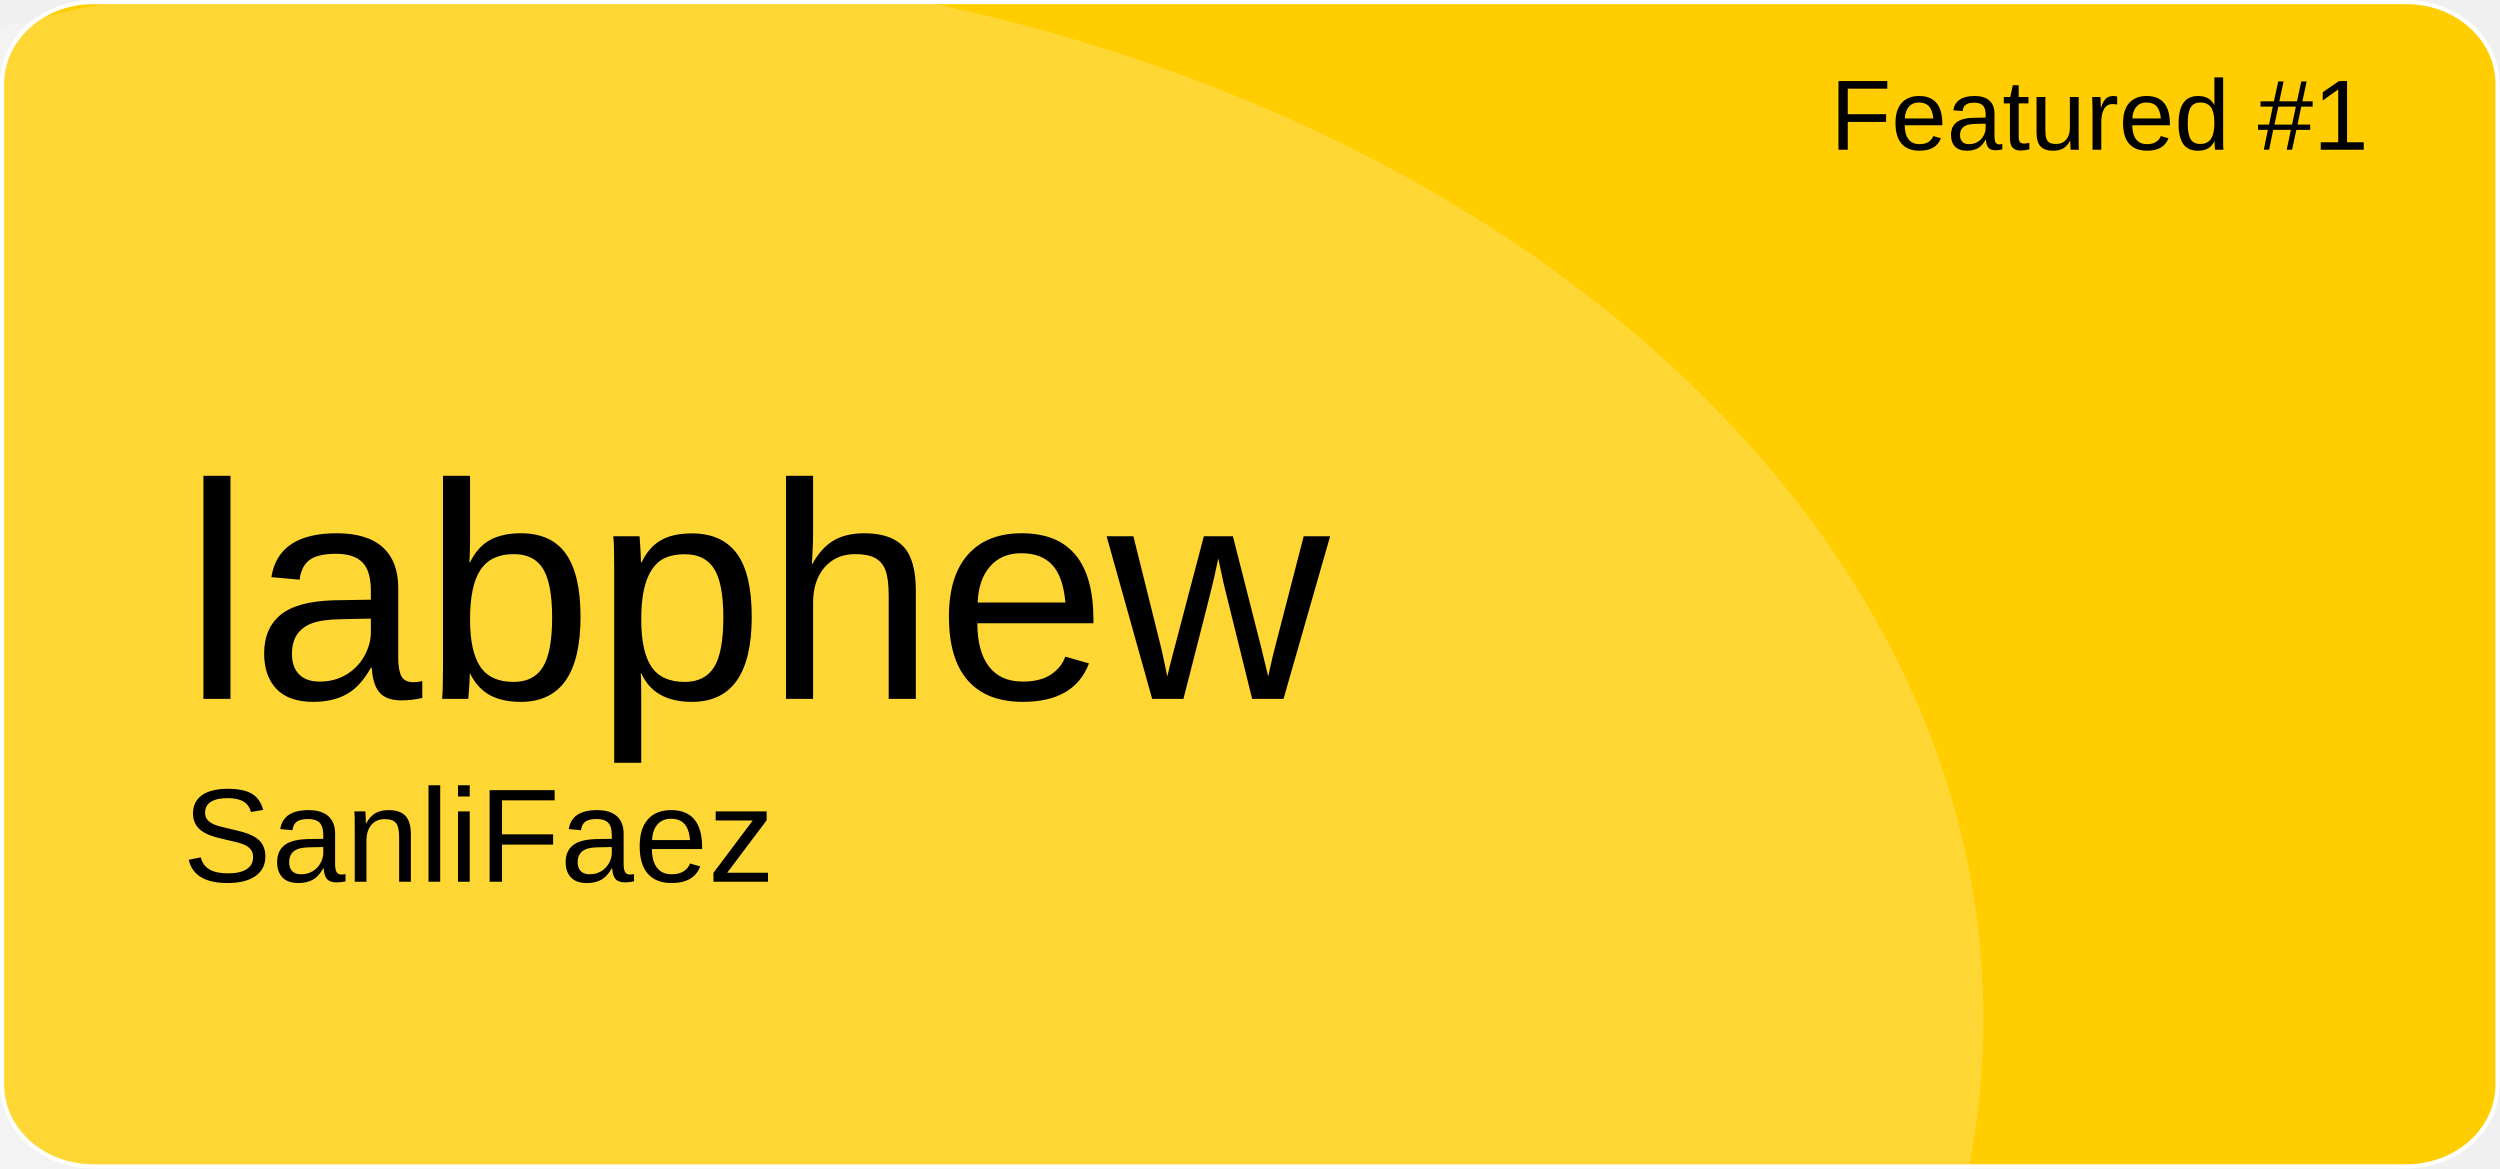
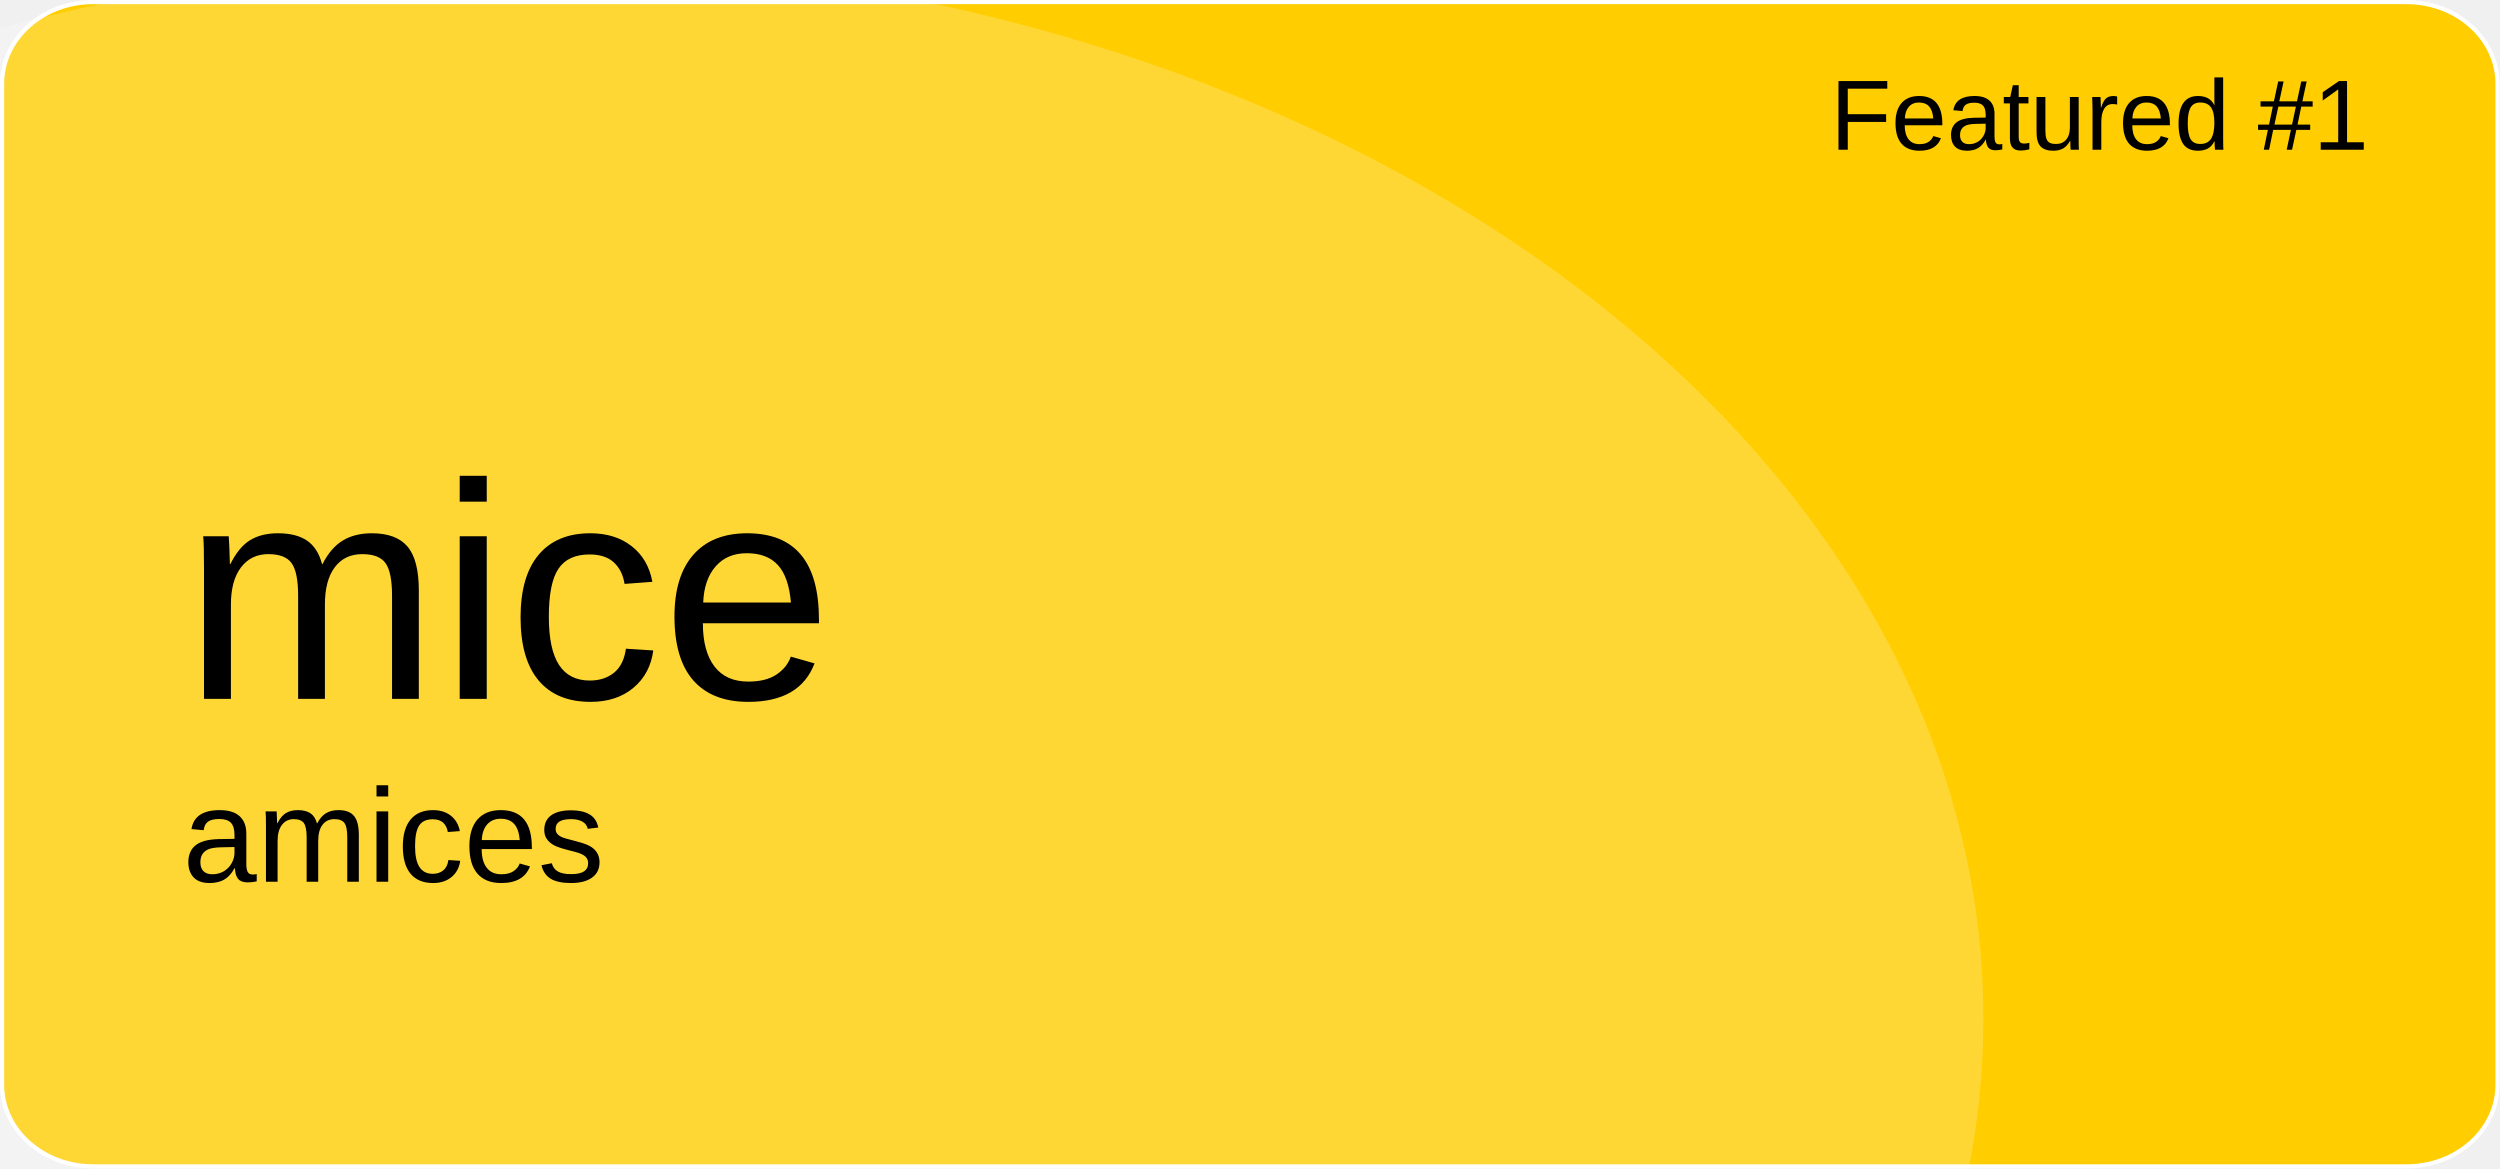
<svg xmlns="http://www.w3.org/2000/svg" version="1.1" id="a" x="0px" y="0px" viewBox="0 0 601 281" style="enable-background:new 0 0 601 281;" xml:space="preserve">
  <style type="text/css">
	.st0{fill:#FFCD00;stroke:#FFFFFF;stroke-miterlimit:10;}
	.st1{opacity:0.21;fill:#FFFFFF;enable-background:new    ;}
	.st2{font-family:'Arial';}
	.st3{font-size:24px;}
	.st4{font-size:74px;}
	.st5{font-size:32px;}
</style>
  <path id="b" class="st0" d="M22.4,0.5h556.1c12.1,0,21.9,8.8,21.9,19.6v240.7c0,10.8-9.8,19.6-21.9,19.6H22.4  c-12.1,0-21.9-8.8-21.9-19.6V20.1C0.5,9.3,10.3,0.5,22.4,0.5z" />
  <ellipse class="st1" cx="124.5" cy="244.9" rx="352.3" ry="254.4" />
  <text transform="matrix(1 0 0 1 440 36)" class="st2 st3">Featured #1</text>
-   <text transform="matrix(1 0 0 1 43.92 168.01)" class="st2 st4">labphew</text>
-   <text transform="matrix(1 0 0 1 43.92 211.97)" class="st2 st5">SanliFaez</text>
+   <text transform="matrix(1 0 0 1 43.92 168.01)" class="st2 st4">mice</text>
+   <text transform="matrix(1 0 0 1 43.92 211.97)" class="st2 st5">amices</text>
</svg>
